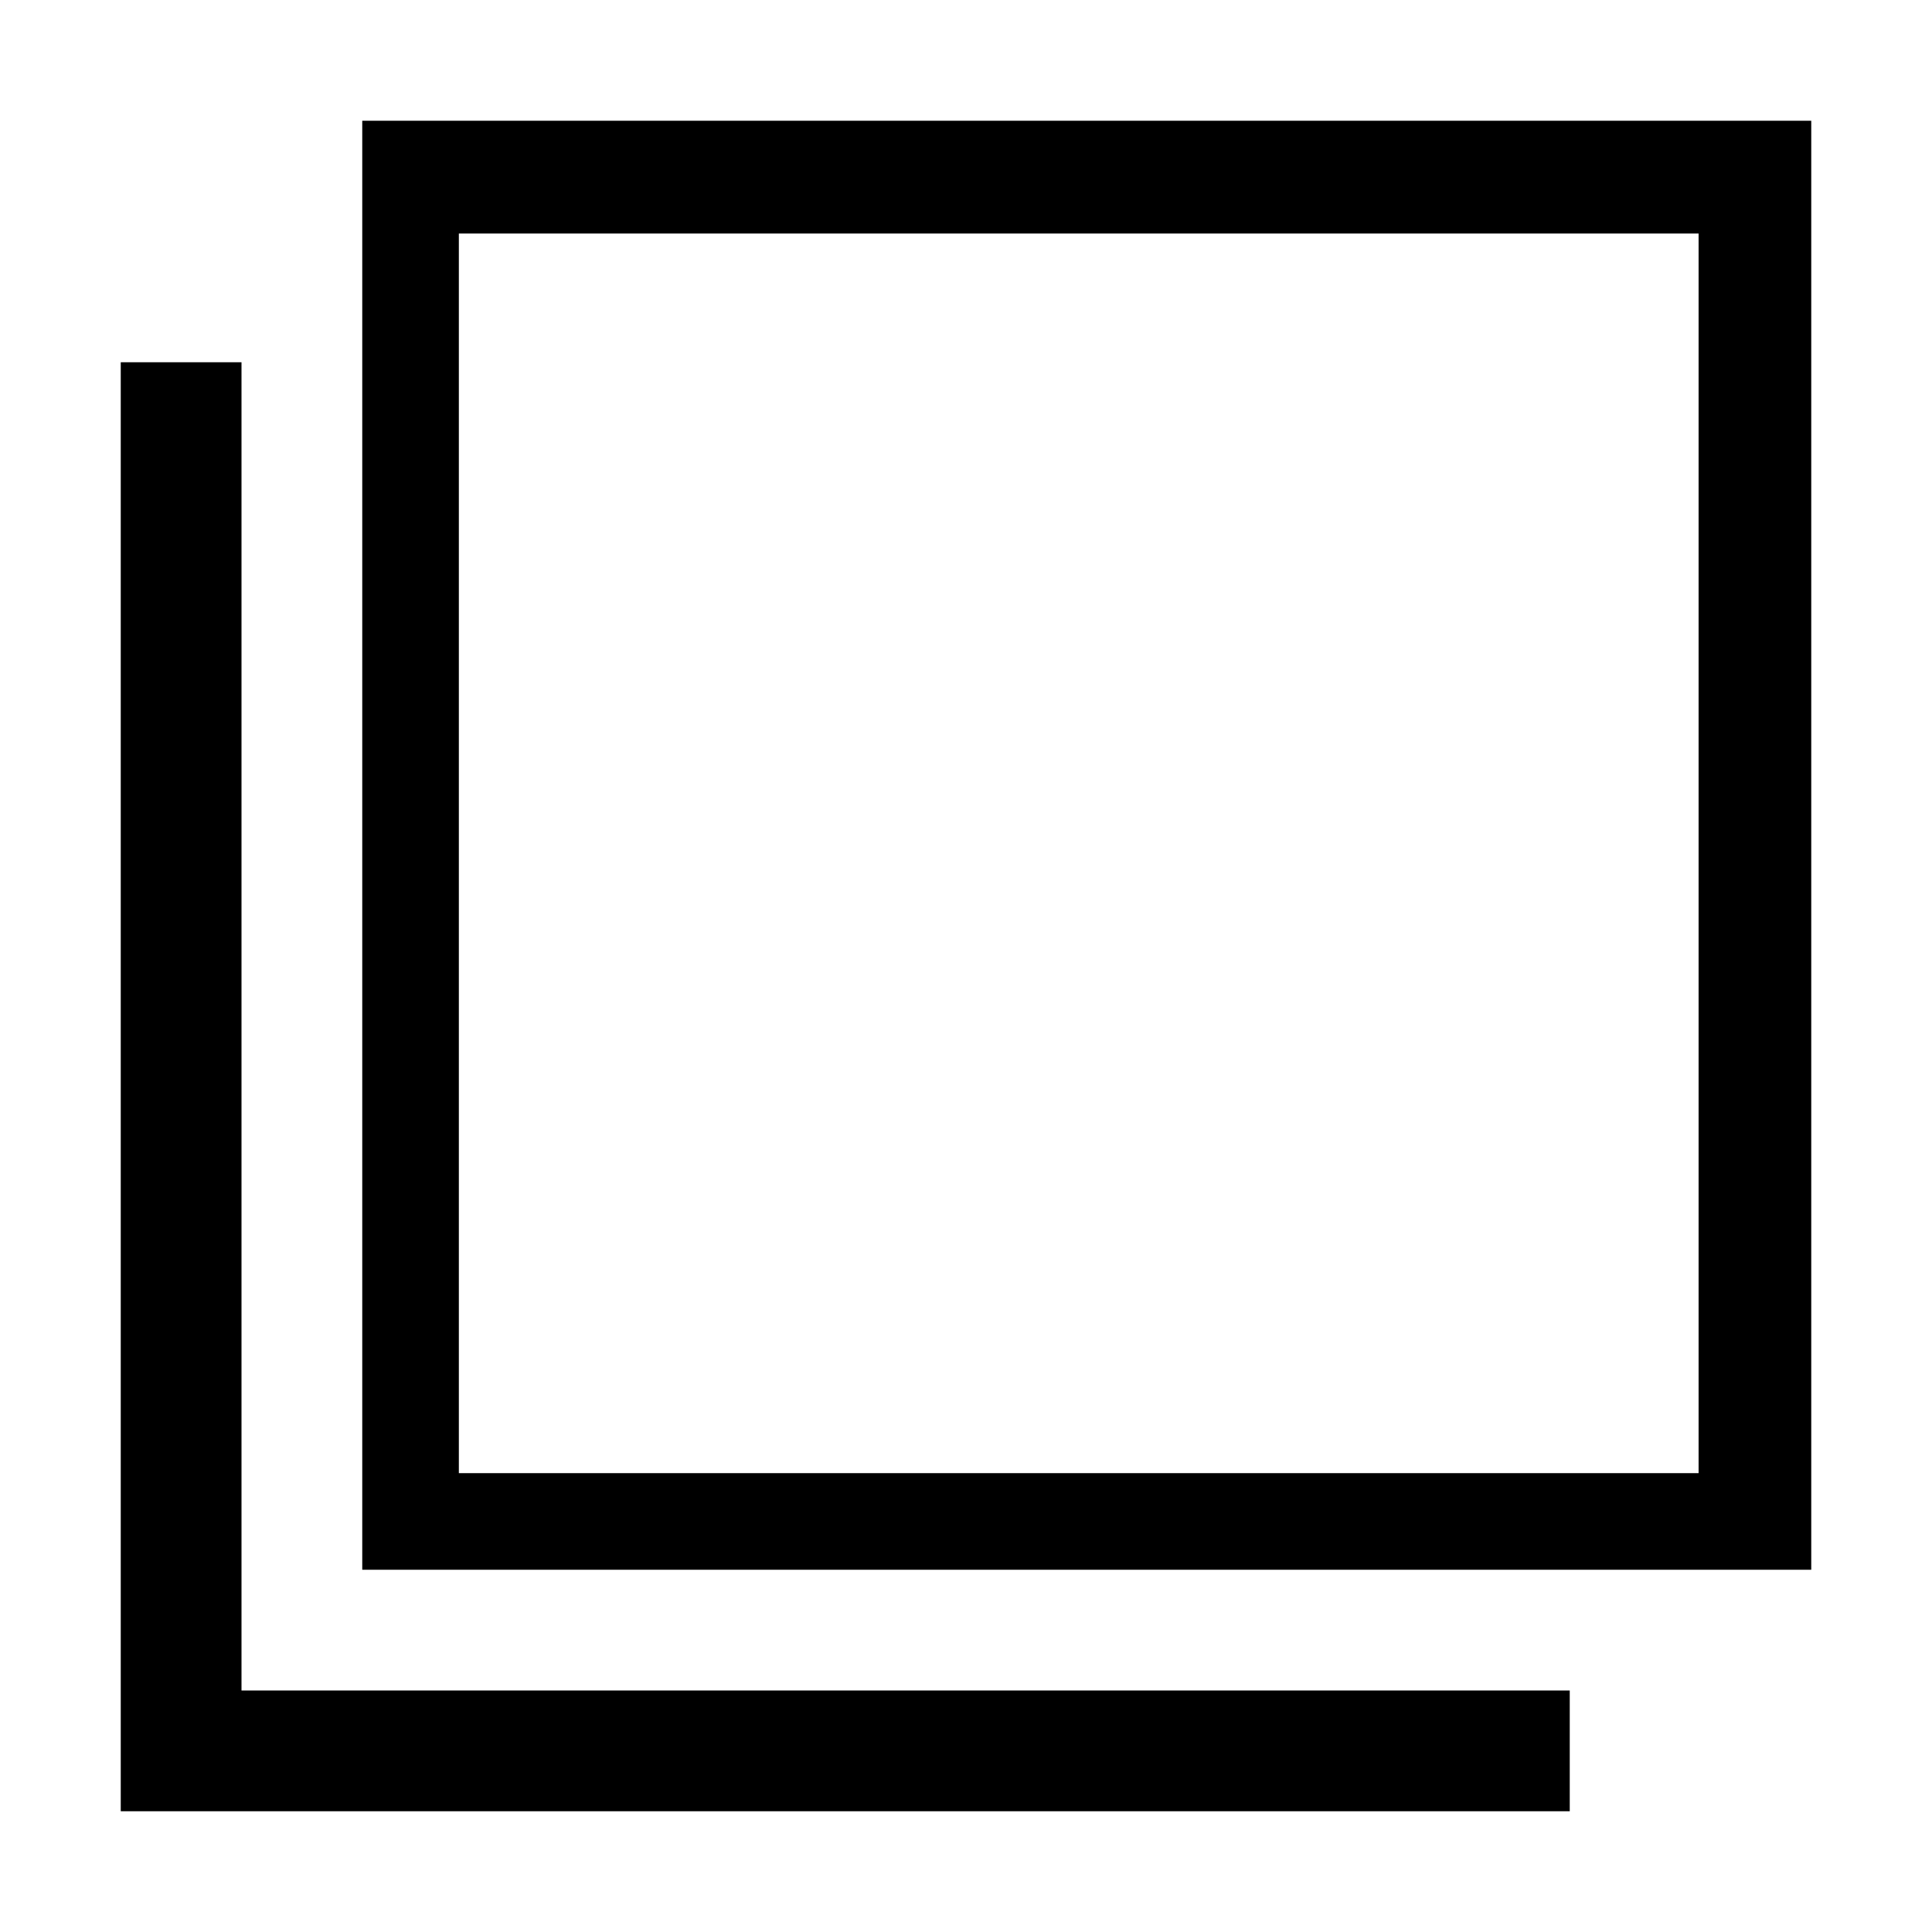
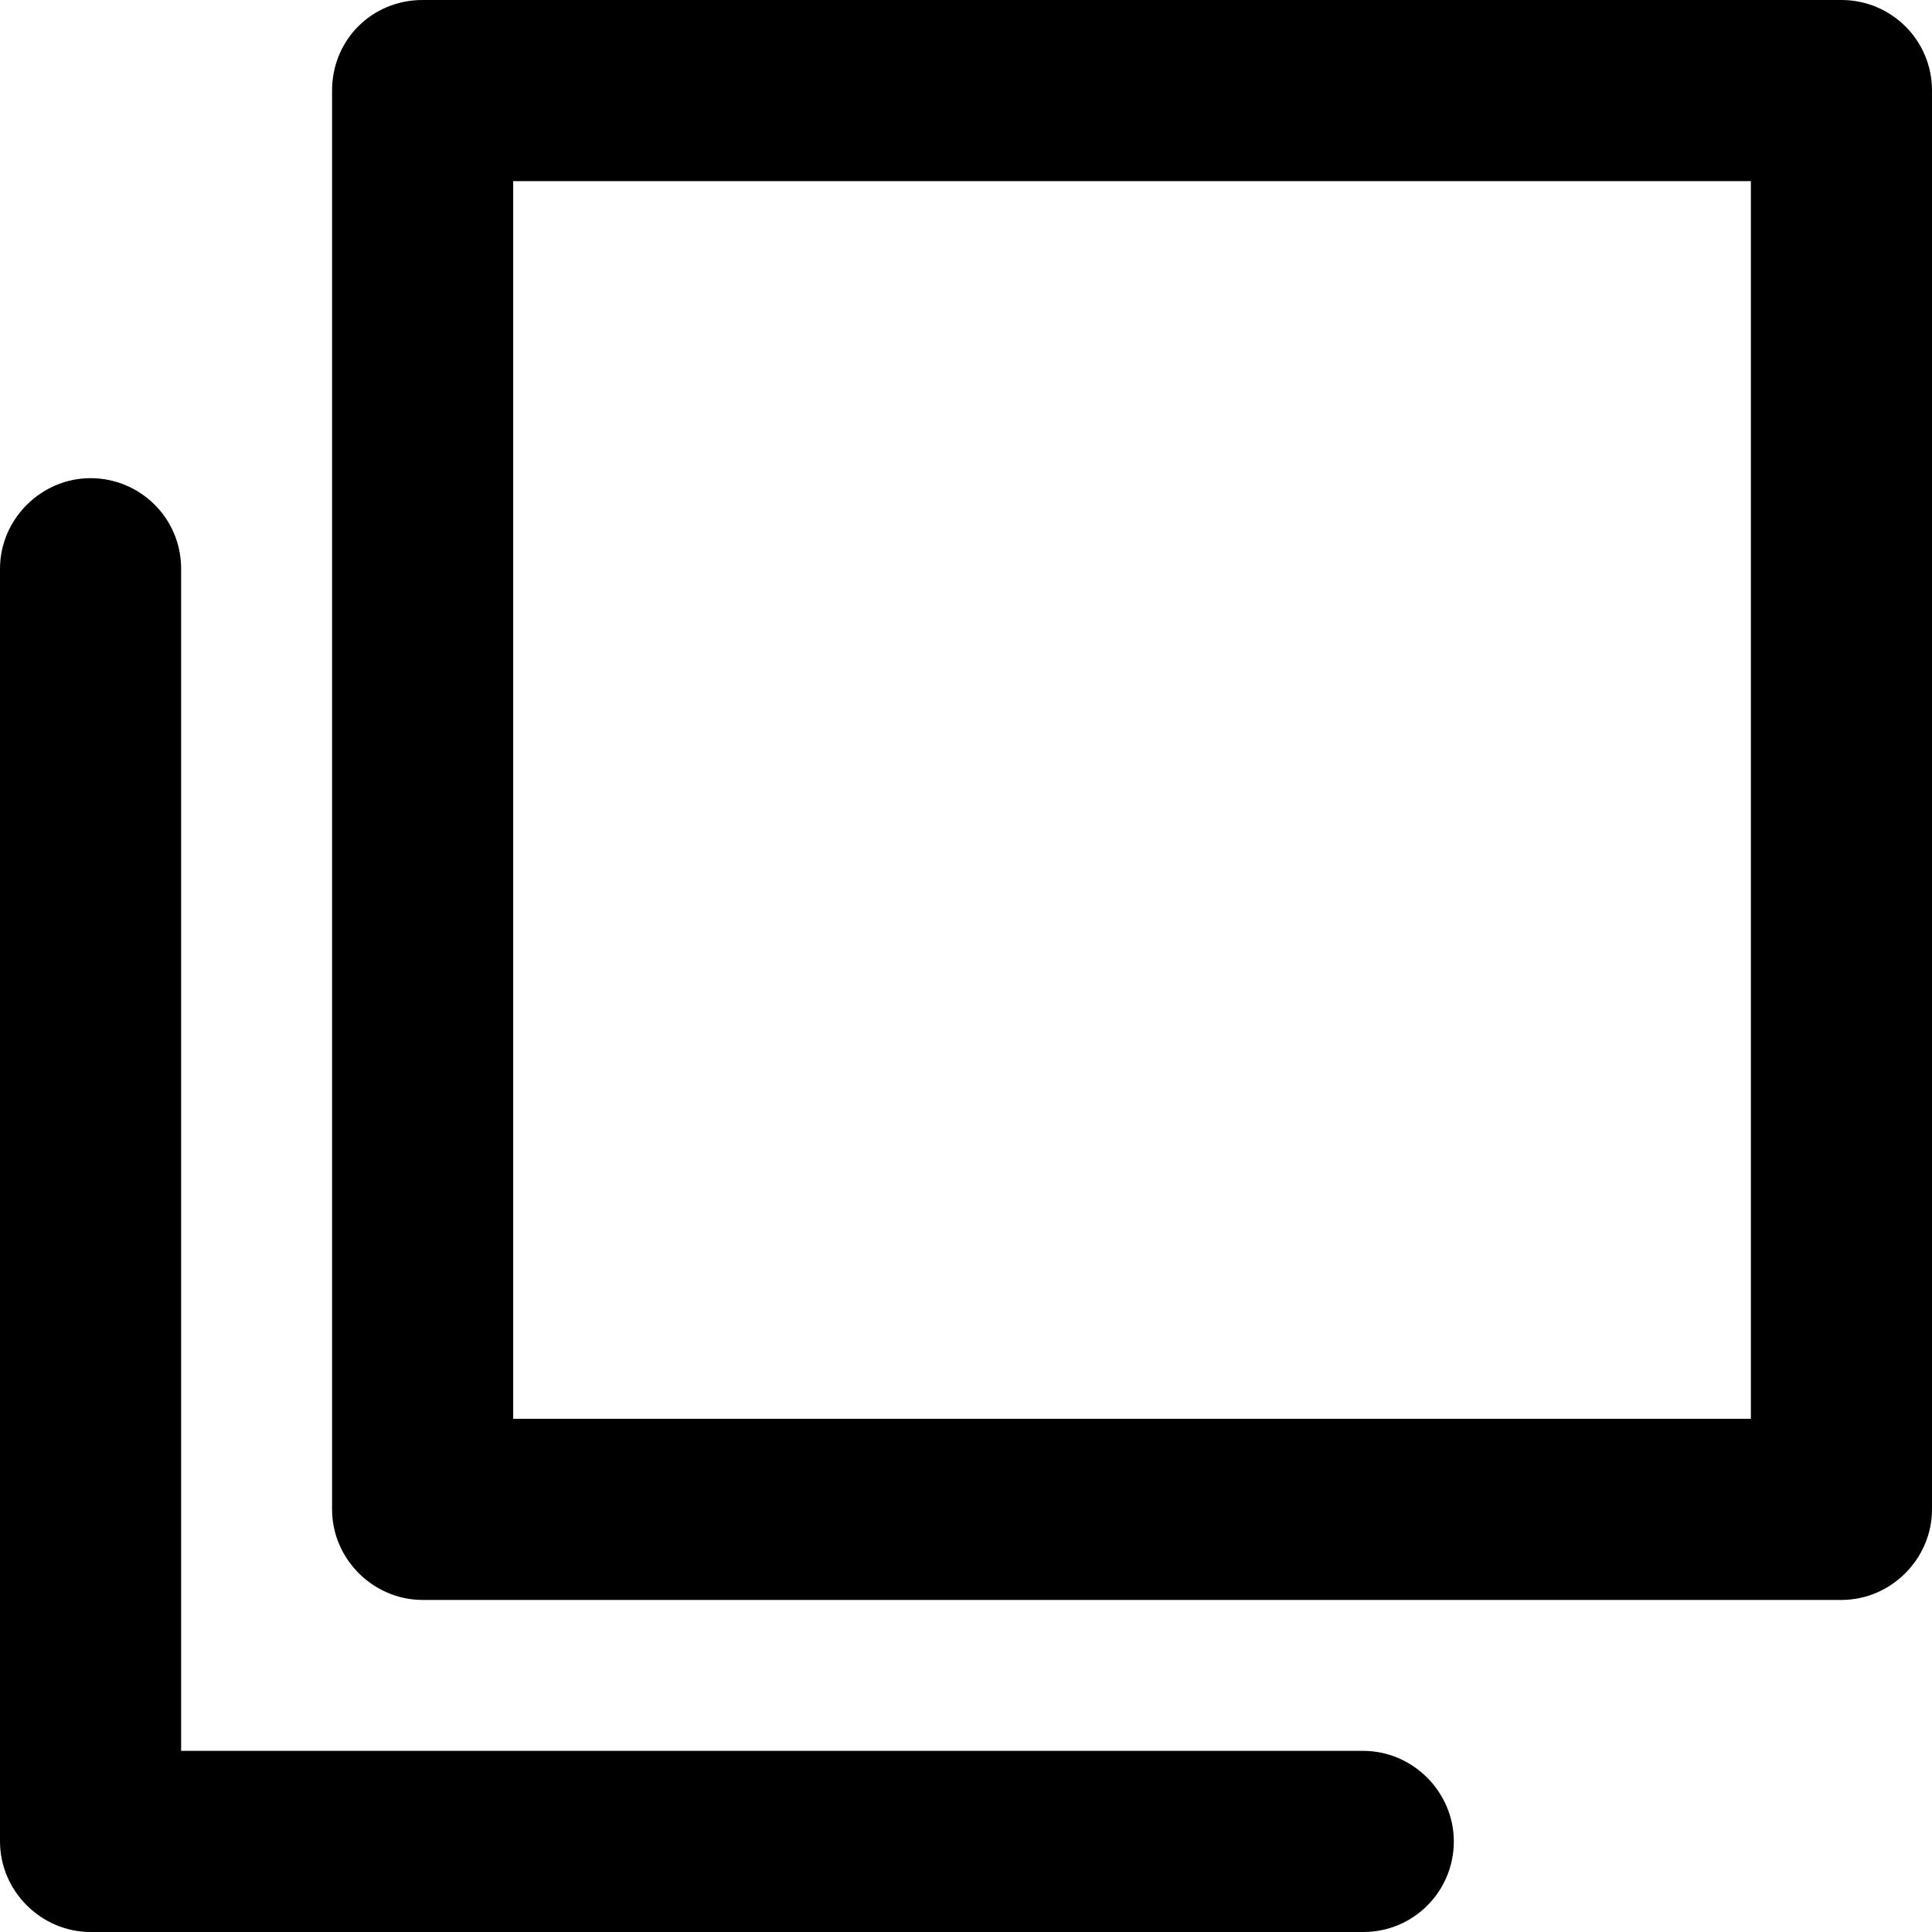
<svg xmlns="http://www.w3.org/2000/svg" viewBox="0 0 16 16">
-   <path d="M2 3H1v12h12v-1H2zm1-2v12h12V1zm11.067 11.2H3.8V1.934h10.267z" />
+   <path d="M15.25 13.25H3.5C3.09 13.25 2.75 12.91 2.75 12.5V0.75C2.75 0.33 3.08 0 3.5 0H15.25C15.66 0 16 0.33 16 0.75V12.5C16 12.91 15.66 13.25 15.25 13.25ZM4.25 11.75H14.5V1.5H4.25V11.75Z" />
+   <path d="M11.29 16H0.75C0.34 16 0 15.66 0 15.25V4.71C0 4.3 0.34 3.96 0.75 3.96C1.16 3.96 1.5 4.29 1.5 4.71V14.5H11.29C11.7 14.5 12.04 14.84 12.04 15.25C12.04 15.66 11.71 16 11.29 16Z" />
</svg>
